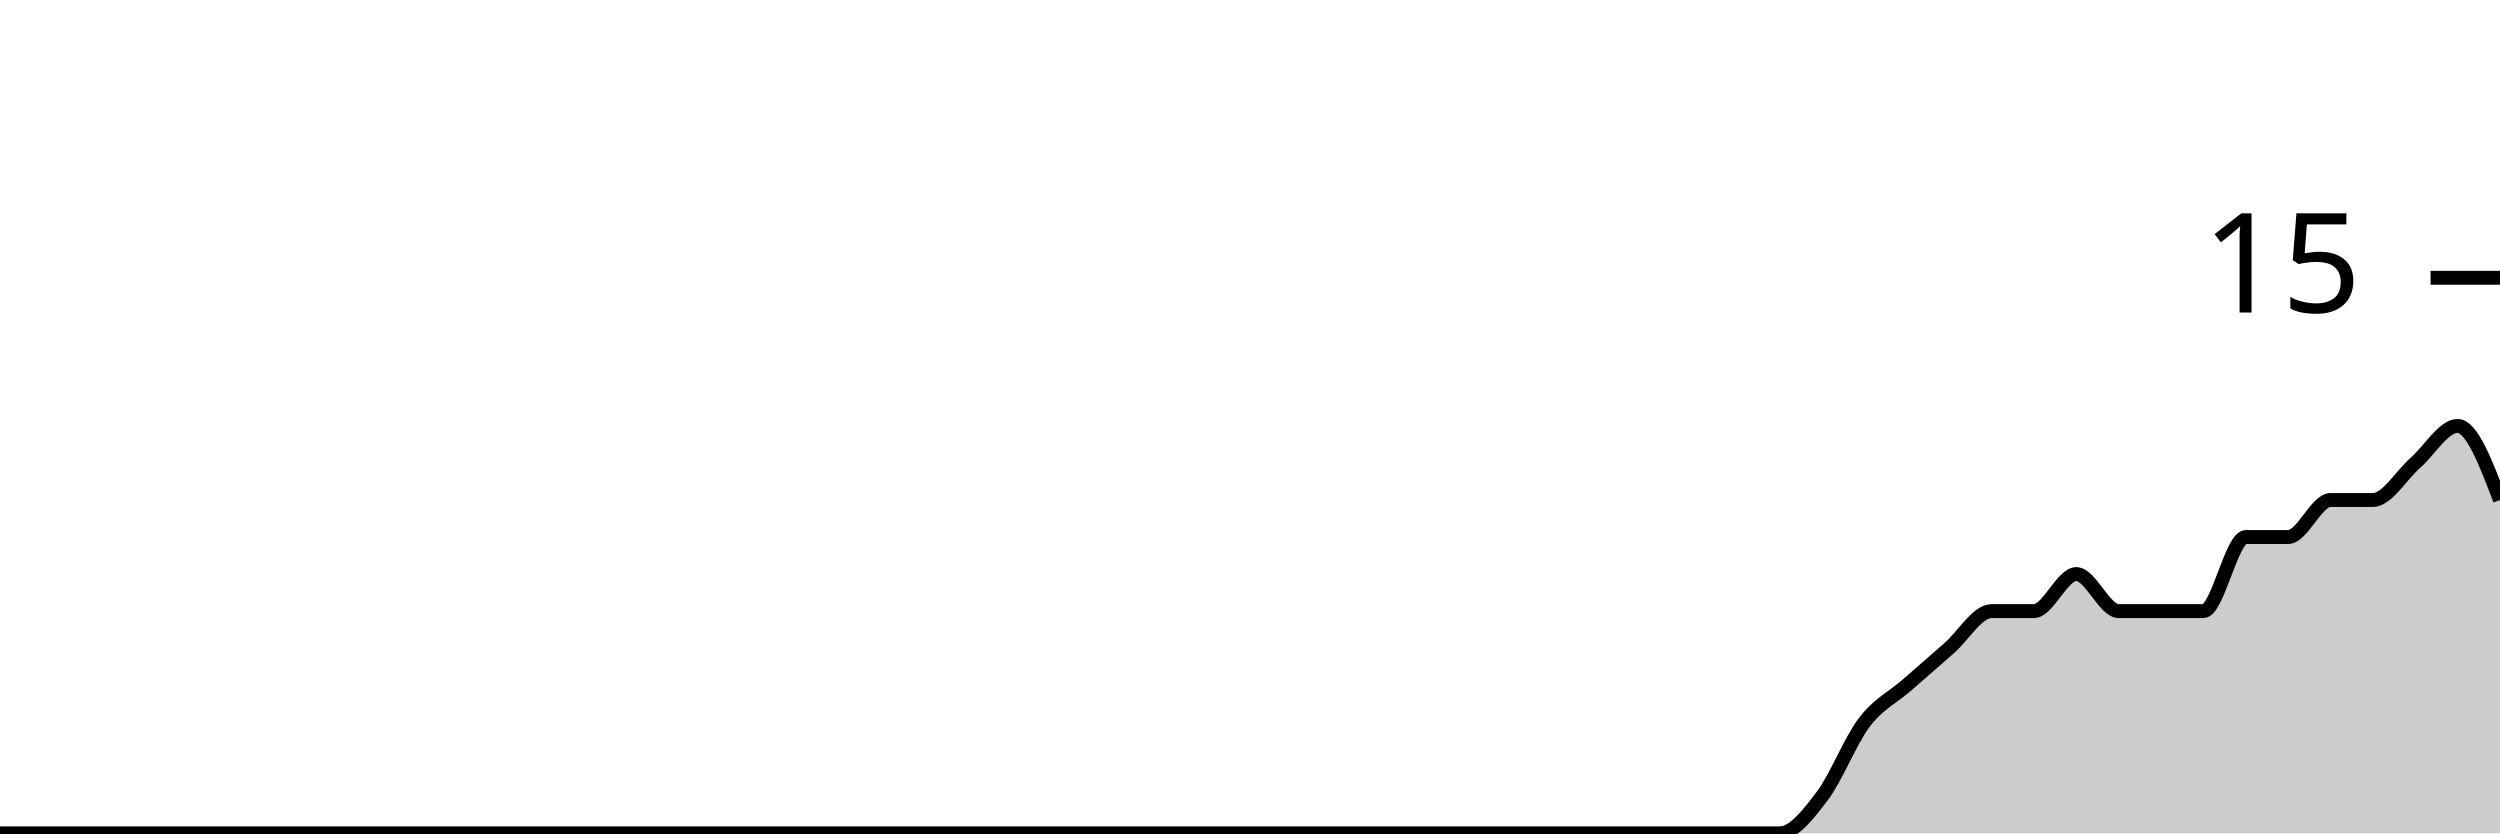
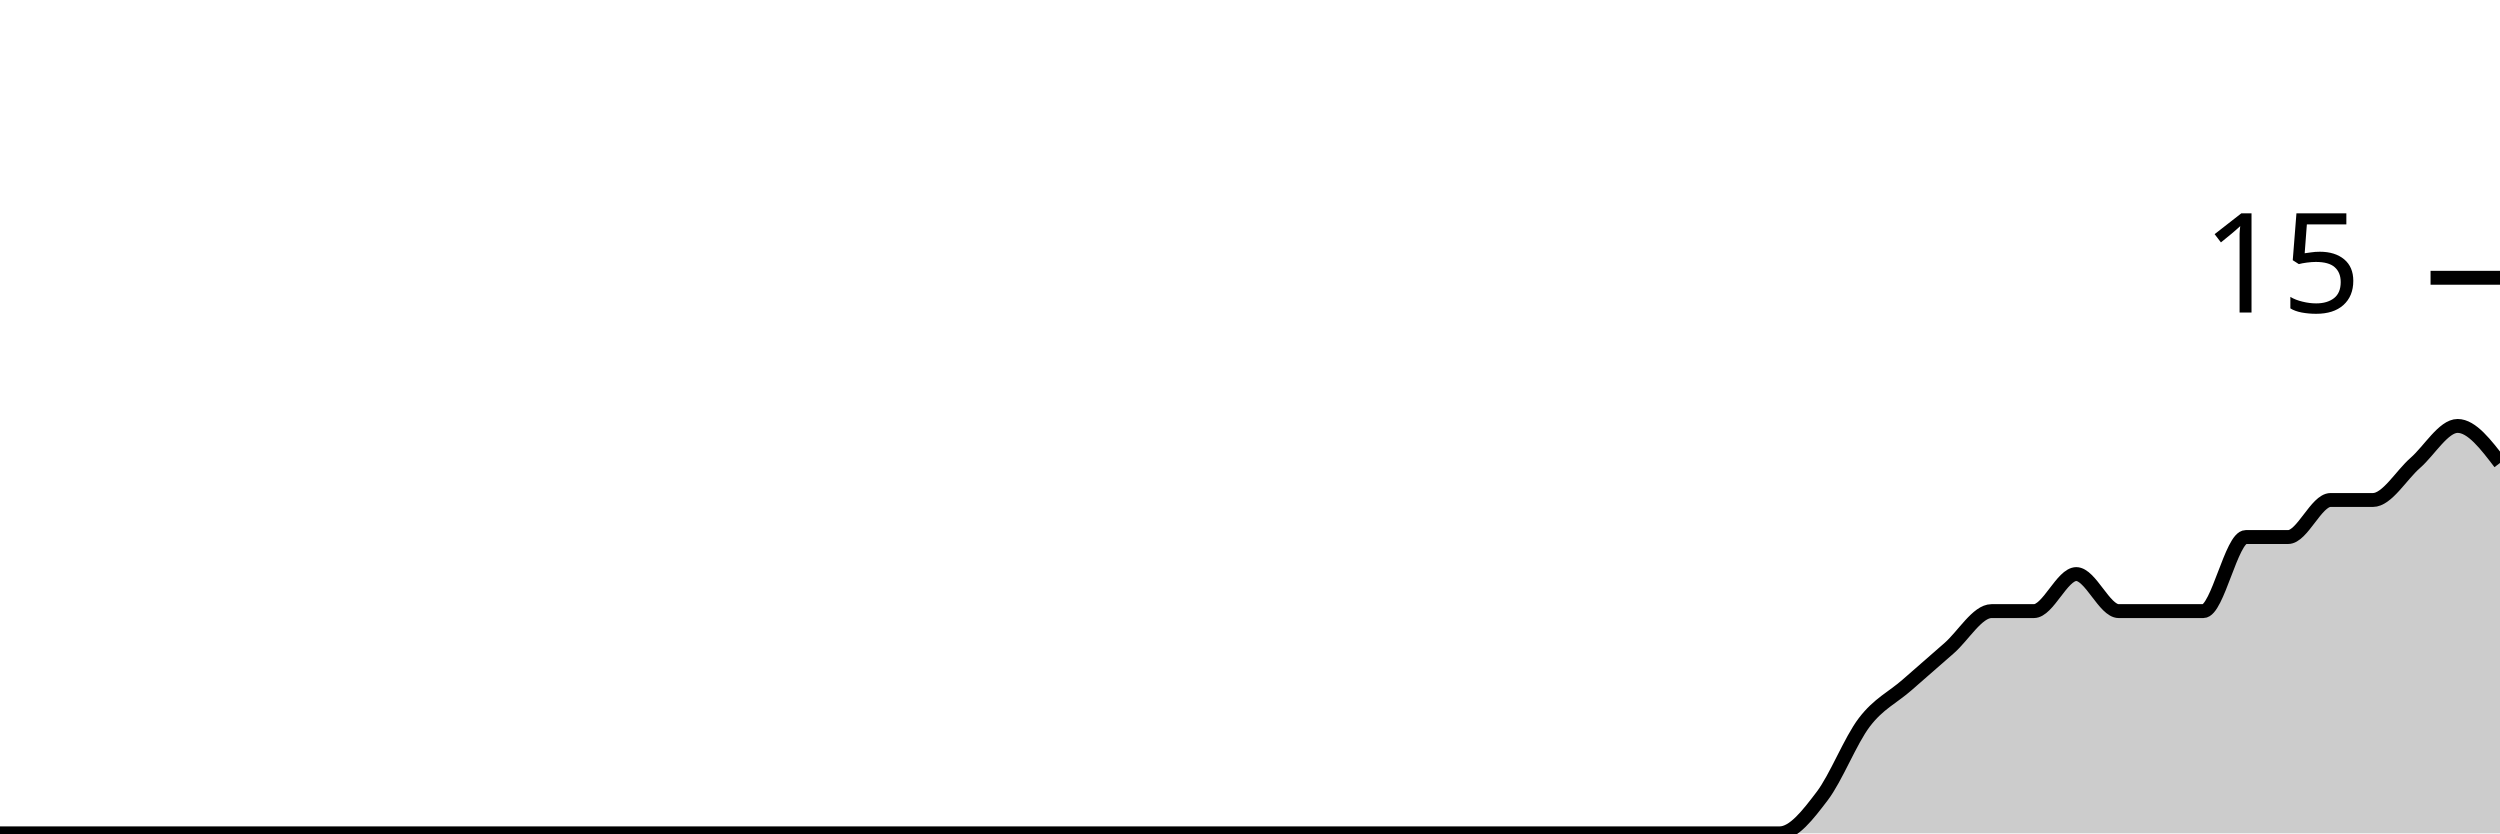
<svg xmlns="http://www.w3.org/2000/svg" viewBox="0 0 180 60">
  <g transform="translate(0,20)">
-     <path class="area" fill="rgba(0, 0, 0, 0.2)" d="M0,40C1.017,40,2.034,40,3.051,40C4.068,40,5.085,40,6.102,40C7.119,40,8.136,40,9.153,40C10.169,40,11.186,40,12.203,40C13.22,40,14.237,40,15.254,40C16.271,40,17.288,40,18.305,40C19.322,40,20.339,40,21.356,40C22.373,40,23.39,40,24.407,40C25.424,40,26.441,40,27.458,40C28.475,40,29.492,40,30.508,40C31.525,40,32.542,40,33.559,40C34.576,40,35.593,40,36.61,40C37.627,40,38.644,40,39.661,40C40.678,40,41.695,40,42.712,40C43.729,40,44.746,40,45.763,40C46.78,40,47.797,40,48.814,40C49.831,40,50.847,40,51.864,40C52.881,40,53.898,40,54.915,40C55.932,40,56.949,40,57.966,40C58.983,40,60,40,61.017,40C62.034,40,63.051,40,64.068,40C65.085,40,66.102,40,67.119,40C68.136,40,69.153,40,70.169,40C71.186,40,72.203,40,73.22,40C74.237,40,75.254,40,76.271,40C77.288,40,78.305,40,79.322,40C80.339,40,81.356,40,82.373,40C83.39,40,84.407,40,85.424,40C86.441,40,87.458,40,88.475,40C89.492,40,90.508,40,91.525,40C92.542,40,93.559,40,94.576,40C95.593,40,96.61,40,97.627,40C98.644,40,99.661,40,100.678,40C101.695,40,102.712,40,103.729,40C104.746,40,105.763,40,106.78,40C107.797,40,108.814,40,109.831,40C110.847,40,111.864,40,112.881,40C113.898,40,114.915,40,115.932,40C116.949,40,117.966,40,118.983,40C120,40,121.017,40,122.034,40C123.051,40,124.068,40,125.085,40C126.102,40,127.119,40,128.136,40C129.153,40,130.169,38.667,131.186,37.333C132.203,36,133.22,33.333,134.237,32C135.254,30.667,136.271,30.222,137.288,29.333C138.305,28.444,139.322,27.556,140.339,26.667C141.356,25.778,142.373,24,143.39,24C144.407,24,145.424,24,146.441,24C147.458,24,148.475,21.333,149.492,21.333C150.508,21.333,151.525,24,152.542,24C153.559,24,154.576,24,155.593,24C156.61,24,157.627,24,158.644,24C159.661,24,160.678,18.667,161.695,18.667C162.712,18.667,163.729,18.667,164.746,18.667C165.763,18.667,166.78,16,167.797,16C168.814,16,169.831,16,170.847,16C171.864,16,172.881,14.222,173.898,13.333C174.915,12.444,175.932,10.667,176.949,10.667C177.966,10.667,178.983,13.333,180,16L180,40C178.983,40,177.966,40,176.949,40C175.932,40,174.915,40,173.898,40C172.881,40,171.864,40,170.847,40C169.831,40,168.814,40,167.797,40C166.78,40,165.763,40,164.746,40C163.729,40,162.712,40,161.695,40C160.678,40,159.661,40,158.644,40C157.627,40,156.61,40,155.593,40C154.576,40,153.559,40,152.542,40C151.525,40,150.508,40,149.492,40C148.475,40,147.458,40,146.441,40C145.424,40,144.407,40,143.39,40C142.373,40,141.356,40,140.339,40C139.322,40,138.305,40,137.288,40C136.271,40,135.254,40,134.237,40C133.22,40,132.203,40,131.186,40C130.169,40,129.153,40,128.136,40C127.119,40,126.102,40,125.085,40C124.068,40,123.051,40,122.034,40C121.017,40,120,40,118.983,40C117.966,40,116.949,40,115.932,40C114.915,40,113.898,40,112.881,40C111.864,40,110.847,40,109.831,40C108.814,40,107.797,40,106.78,40C105.763,40,104.746,40,103.729,40C102.712,40,101.695,40,100.678,40C99.661,40,98.644,40,97.627,40C96.61,40,95.593,40,94.576,40C93.559,40,92.542,40,91.525,40C90.508,40,89.492,40,88.475,40C87.458,40,86.441,40,85.424,40C84.407,40,83.39,40,82.373,40C81.356,40,80.339,40,79.322,40C78.305,40,77.288,40,76.271,40C75.254,40,74.237,40,73.22,40C72.203,40,71.186,40,70.169,40C69.153,40,68.136,40,67.119,40C66.102,40,65.085,40,64.068,40C63.051,40,62.034,40,61.017,40C60,40,58.983,40,57.966,40C56.949,40,55.932,40,54.915,40C53.898,40,52.881,40,51.864,40C50.847,40,49.831,40,48.814,40C47.797,40,46.78,40,45.763,40C44.746,40,43.729,40,42.712,40C41.695,40,40.678,40,39.661,40C38.644,40,37.627,40,36.61,40C35.593,40,34.576,40,33.559,40C32.542,40,31.525,40,30.508,40C29.492,40,28.475,40,27.458,40C26.441,40,25.424,40,24.407,40C23.39,40,22.373,40,21.356,40C20.339,40,19.322,40,18.305,40C17.288,40,16.271,40,15.254,40C14.237,40,13.22,40,12.203,40C11.186,40,10.169,40,9.153,40C8.136,40,7.119,40,6.102,40C5.085,40,4.068,40,3.051,40C2.034,40,1.017,40,0,40Z" />
-     <path class="line" stroke="black" fill="none" d="M0,40C1.017,40,2.034,40,3.051,40C4.068,40,5.085,40,6.102,40C7.119,40,8.136,40,9.153,40C10.169,40,11.186,40,12.203,40C13.22,40,14.237,40,15.254,40C16.271,40,17.288,40,18.305,40C19.322,40,20.339,40,21.356,40C22.373,40,23.39,40,24.407,40C25.424,40,26.441,40,27.458,40C28.475,40,29.492,40,30.508,40C31.525,40,32.542,40,33.559,40C34.576,40,35.593,40,36.61,40C37.627,40,38.644,40,39.661,40C40.678,40,41.695,40,42.712,40C43.729,40,44.746,40,45.763,40C46.78,40,47.797,40,48.814,40C49.831,40,50.847,40,51.864,40C52.881,40,53.898,40,54.915,40C55.932,40,56.949,40,57.966,40C58.983,40,60,40,61.017,40C62.034,40,63.051,40,64.068,40C65.085,40,66.102,40,67.119,40C68.136,40,69.153,40,70.169,40C71.186,40,72.203,40,73.22,40C74.237,40,75.254,40,76.271,40C77.288,40,78.305,40,79.322,40C80.339,40,81.356,40,82.373,40C83.39,40,84.407,40,85.424,40C86.441,40,87.458,40,88.475,40C89.492,40,90.508,40,91.525,40C92.542,40,93.559,40,94.576,40C95.593,40,96.61,40,97.627,40C98.644,40,99.661,40,100.678,40C101.695,40,102.712,40,103.729,40C104.746,40,105.763,40,106.78,40C107.797,40,108.814,40,109.831,40C110.847,40,111.864,40,112.881,40C113.898,40,114.915,40,115.932,40C116.949,40,117.966,40,118.983,40C120,40,121.017,40,122.034,40C123.051,40,124.068,40,125.085,40C126.102,40,127.119,40,128.136,40C129.153,40,130.169,38.667,131.186,37.333C132.203,36,133.22,33.333,134.237,32C135.254,30.667,136.271,30.222,137.288,29.333C138.305,28.444,139.322,27.556,140.339,26.667C141.356,25.778,142.373,24,143.39,24C144.407,24,145.424,24,146.441,24C147.458,24,148.475,21.333,149.492,21.333C150.508,21.333,151.525,24,152.542,24C153.559,24,154.576,24,155.593,24C156.61,24,157.627,24,158.644,24C159.661,24,160.678,18.667,161.695,18.667C162.712,18.667,163.729,18.667,164.746,18.667C165.763,18.667,166.78,16,167.797,16C168.814,16,169.831,16,170.847,16C171.864,16,172.881,14.222,173.898,13.333C174.915,12.444,175.932,10.667,176.949,10.667C177.966,10.667,178.983,13.333,180,16" />
+     <path class="area" fill="rgba(0, 0, 0, 0.2)" d="M0,40C1.017,40,2.034,40,3.051,40C4.068,40,5.085,40,6.102,40C7.119,40,8.136,40,9.153,40C10.169,40,11.186,40,12.203,40C13.22,40,14.237,40,15.254,40C16.271,40,17.288,40,18.305,40C19.322,40,20.339,40,21.356,40C22.373,40,23.39,40,24.407,40C25.424,40,26.441,40,27.458,40C28.475,40,29.492,40,30.508,40C31.525,40,32.542,40,33.559,40C34.576,40,35.593,40,36.61,40C37.627,40,38.644,40,39.661,40C40.678,40,41.695,40,42.712,40C43.729,40,44.746,40,45.763,40C46.78,40,47.797,40,48.814,40C49.831,40,50.847,40,51.864,40C52.881,40,53.898,40,54.915,40C55.932,40,56.949,40,57.966,40C58.983,40,60,40,61.017,40C62.034,40,63.051,40,64.068,40C65.085,40,66.102,40,67.119,40C68.136,40,69.153,40,70.169,40C71.186,40,72.203,40,73.22,40C74.237,40,75.254,40,76.271,40C77.288,40,78.305,40,79.322,40C80.339,40,81.356,40,82.373,40C83.39,40,84.407,40,85.424,40C86.441,40,87.458,40,88.475,40C89.492,40,90.508,40,91.525,40C92.542,40,93.559,40,94.576,40C95.593,40,96.61,40,97.627,40C98.644,40,99.661,40,100.678,40C101.695,40,102.712,40,103.729,40C104.746,40,105.763,40,106.78,40C107.797,40,108.814,40,109.831,40C110.847,40,111.864,40,112.881,40C113.898,40,114.915,40,115.932,40C116.949,40,117.966,40,118.983,40C120,40,121.017,40,122.034,40C123.051,40,124.068,40,125.085,40C126.102,40,127.119,40,128.136,40C129.153,40,130.169,38.667,131.186,37.333C132.203,36,133.22,33.333,134.237,32C135.254,30.667,136.271,30.222,137.288,29.333C138.305,28.444,139.322,27.556,140.339,26.667C141.356,25.778,142.373,24,143.39,24C144.407,24,145.424,24,146.441,24C147.458,24,148.475,21.333,149.492,21.333C150.508,21.333,151.525,24,152.542,24C153.559,24,154.576,24,155.593,24C156.61,24,157.627,24,158.644,24C159.661,24,160.678,18.667,161.695,18.667C162.712,18.667,163.729,18.667,164.746,18.667C165.763,18.667,166.78,16,167.797,16C168.814,16,169.831,16,170.847,16C171.864,16,172.881,14.222,173.898,13.333C174.915,12.444,175.932,10.667,176.949,10.667C177.966,10.667,178.983,12,180,13.333L180,40C178.983,40,177.966,40,176.949,40C175.932,40,174.915,40,173.898,40C172.881,40,171.864,40,170.847,40C169.831,40,168.814,40,167.797,40C166.78,40,165.763,40,164.746,40C163.729,40,162.712,40,161.695,40C160.678,40,159.661,40,158.644,40C157.627,40,156.61,40,155.593,40C154.576,40,153.559,40,152.542,40C151.525,40,150.508,40,149.492,40C148.475,40,147.458,40,146.441,40C145.424,40,144.407,40,143.39,40C142.373,40,141.356,40,140.339,40C139.322,40,138.305,40,137.288,40C136.271,40,135.254,40,134.237,40C133.22,40,132.203,40,131.186,40C130.169,40,129.153,40,128.136,40C127.119,40,126.102,40,125.085,40C124.068,40,123.051,40,122.034,40C121.017,40,120,40,118.983,40C117.966,40,116.949,40,115.932,40C114.915,40,113.898,40,112.881,40C111.864,40,110.847,40,109.831,40C108.814,40,107.797,40,106.78,40C105.763,40,104.746,40,103.729,40C102.712,40,101.695,40,100.678,40C99.661,40,98.644,40,97.627,40C96.61,40,95.593,40,94.576,40C93.559,40,92.542,40,91.525,40C90.508,40,89.492,40,88.475,40C87.458,40,86.441,40,85.424,40C84.407,40,83.39,40,82.373,40C81.356,40,80.339,40,79.322,40C78.305,40,77.288,40,76.271,40C75.254,40,74.237,40,73.22,40C72.203,40,71.186,40,70.169,40C69.153,40,68.136,40,67.119,40C66.102,40,65.085,40,64.068,40C63.051,40,62.034,40,61.017,40C60,40,58.983,40,57.966,40C56.949,40,55.932,40,54.915,40C53.898,40,52.881,40,51.864,40C50.847,40,49.831,40,48.814,40C47.797,40,46.78,40,45.763,40C44.746,40,43.729,40,42.712,40C41.695,40,40.678,40,39.661,40C38.644,40,37.627,40,36.61,40C35.593,40,34.576,40,33.559,40C32.542,40,31.525,40,30.508,40C29.492,40,28.475,40,27.458,40C26.441,40,25.424,40,24.407,40C23.39,40,22.373,40,21.356,40C20.339,40,19.322,40,18.305,40C17.288,40,16.271,40,15.254,40C14.237,40,13.22,40,12.203,40C11.186,40,10.169,40,9.153,40C8.136,40,7.119,40,6.102,40C5.085,40,4.068,40,3.051,40C2.034,40,1.017,40,0,40Z" />
+     <path class="line" stroke="black" fill="none" d="M0,40C1.017,40,2.034,40,3.051,40C4.068,40,5.085,40,6.102,40C7.119,40,8.136,40,9.153,40C10.169,40,11.186,40,12.203,40C13.22,40,14.237,40,15.254,40C16.271,40,17.288,40,18.305,40C19.322,40,20.339,40,21.356,40C22.373,40,23.39,40,24.407,40C25.424,40,26.441,40,27.458,40C28.475,40,29.492,40,30.508,40C31.525,40,32.542,40,33.559,40C34.576,40,35.593,40,36.61,40C37.627,40,38.644,40,39.661,40C40.678,40,41.695,40,42.712,40C43.729,40,44.746,40,45.763,40C46.78,40,47.797,40,48.814,40C49.831,40,50.847,40,51.864,40C52.881,40,53.898,40,54.915,40C55.932,40,56.949,40,57.966,40C58.983,40,60,40,61.017,40C62.034,40,63.051,40,64.068,40C65.085,40,66.102,40,67.119,40C68.136,40,69.153,40,70.169,40C71.186,40,72.203,40,73.22,40C74.237,40,75.254,40,76.271,40C77.288,40,78.305,40,79.322,40C80.339,40,81.356,40,82.373,40C83.39,40,84.407,40,85.424,40C86.441,40,87.458,40,88.475,40C89.492,40,90.508,40,91.525,40C92.542,40,93.559,40,94.576,40C95.593,40,96.61,40,97.627,40C98.644,40,99.661,40,100.678,40C101.695,40,102.712,40,103.729,40C104.746,40,105.763,40,106.78,40C107.797,40,108.814,40,109.831,40C110.847,40,111.864,40,112.881,40C113.898,40,114.915,40,115.932,40C116.949,40,117.966,40,118.983,40C120,40,121.017,40,122.034,40C123.051,40,124.068,40,125.085,40C126.102,40,127.119,40,128.136,40C129.153,40,130.169,38.667,131.186,37.333C132.203,36,133.22,33.333,134.237,32C135.254,30.667,136.271,30.222,137.288,29.333C138.305,28.444,139.322,27.556,140.339,26.667C141.356,25.778,142.373,24,143.39,24C144.407,24,145.424,24,146.441,24C147.458,24,148.475,21.333,149.492,21.333C150.508,21.333,151.525,24,152.542,24C153.559,24,154.576,24,155.593,24C156.61,24,157.627,24,158.644,24C159.661,24,160.678,18.667,161.695,18.667C162.712,18.667,163.729,18.667,164.746,18.667C165.763,18.667,166.78,16,167.797,16C168.814,16,169.831,16,170.847,16C171.864,16,172.881,14.222,173.898,13.333C174.915,12.444,175.932,10.667,176.949,10.667C177.966,10.667,178.983,12,180,13.333" />
    <path class="axis-ceiling" stroke-width="1" stroke="black" fill="none" d="M175,0L180,0" />
    <text class="axis-ceiling-label" font-family="sans-serif" text-anchor="end" font-size="10px" x="170" y="2.5">15</text>
  </g>
</svg>
